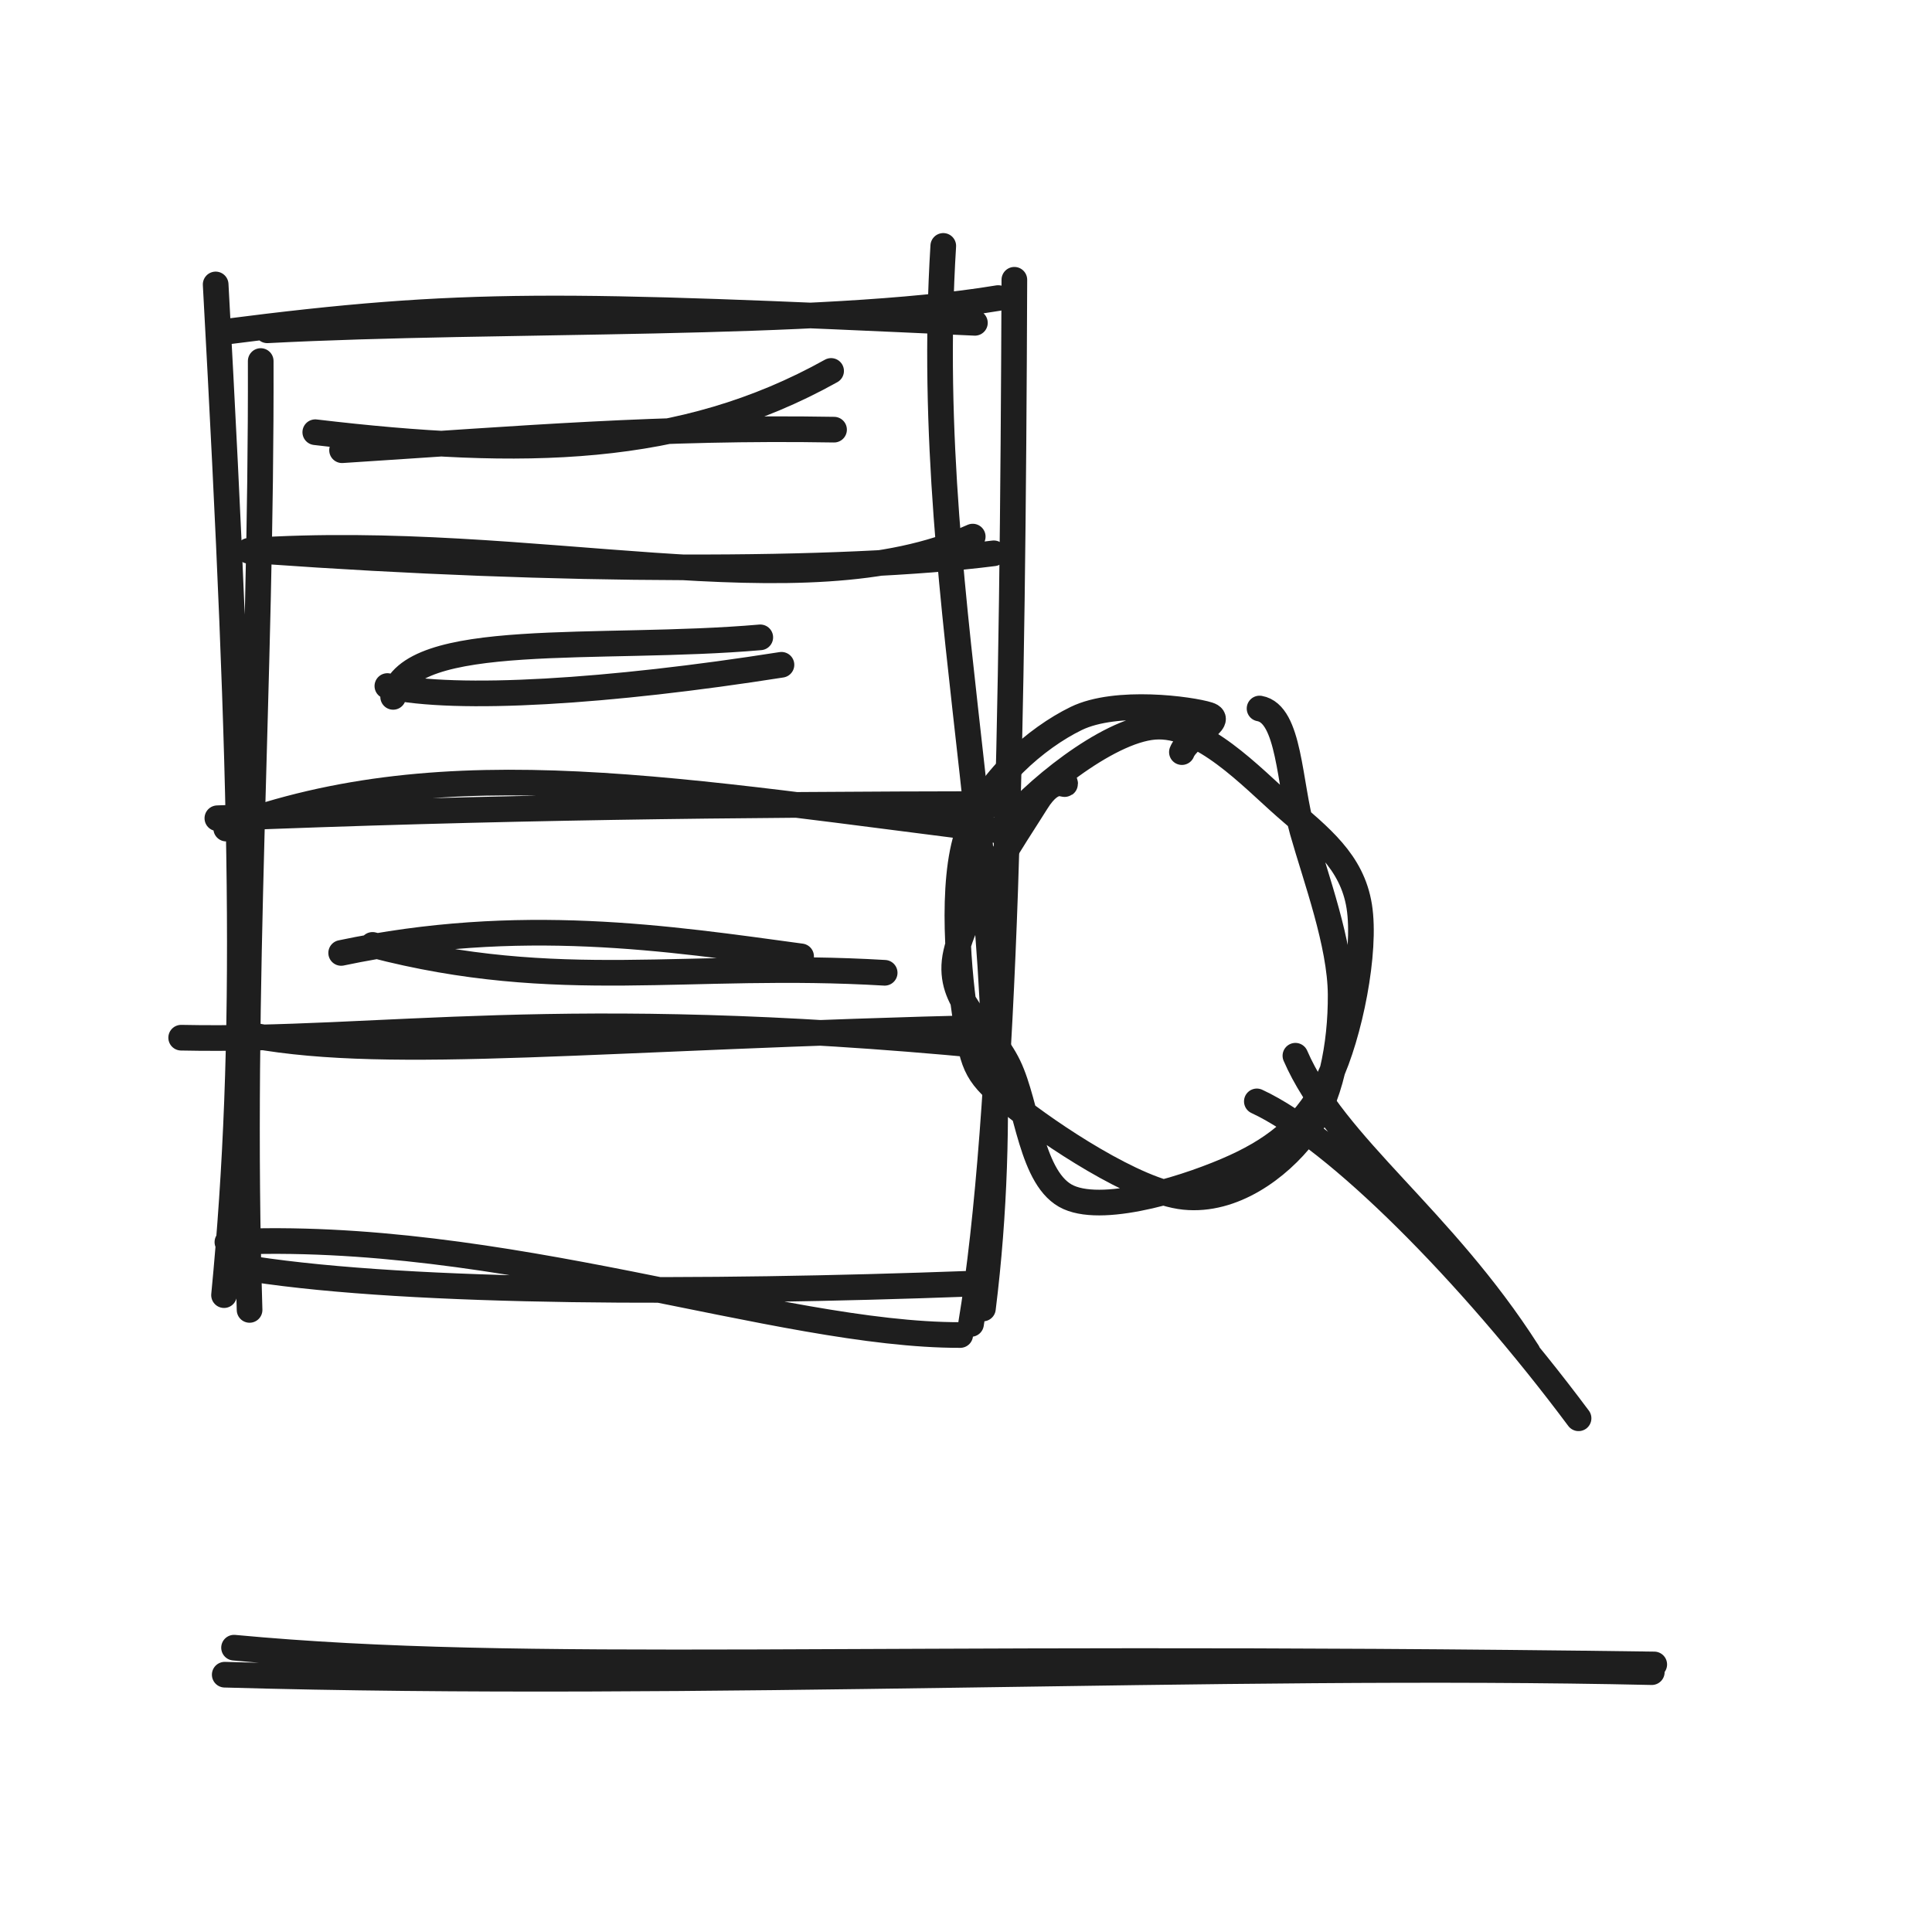
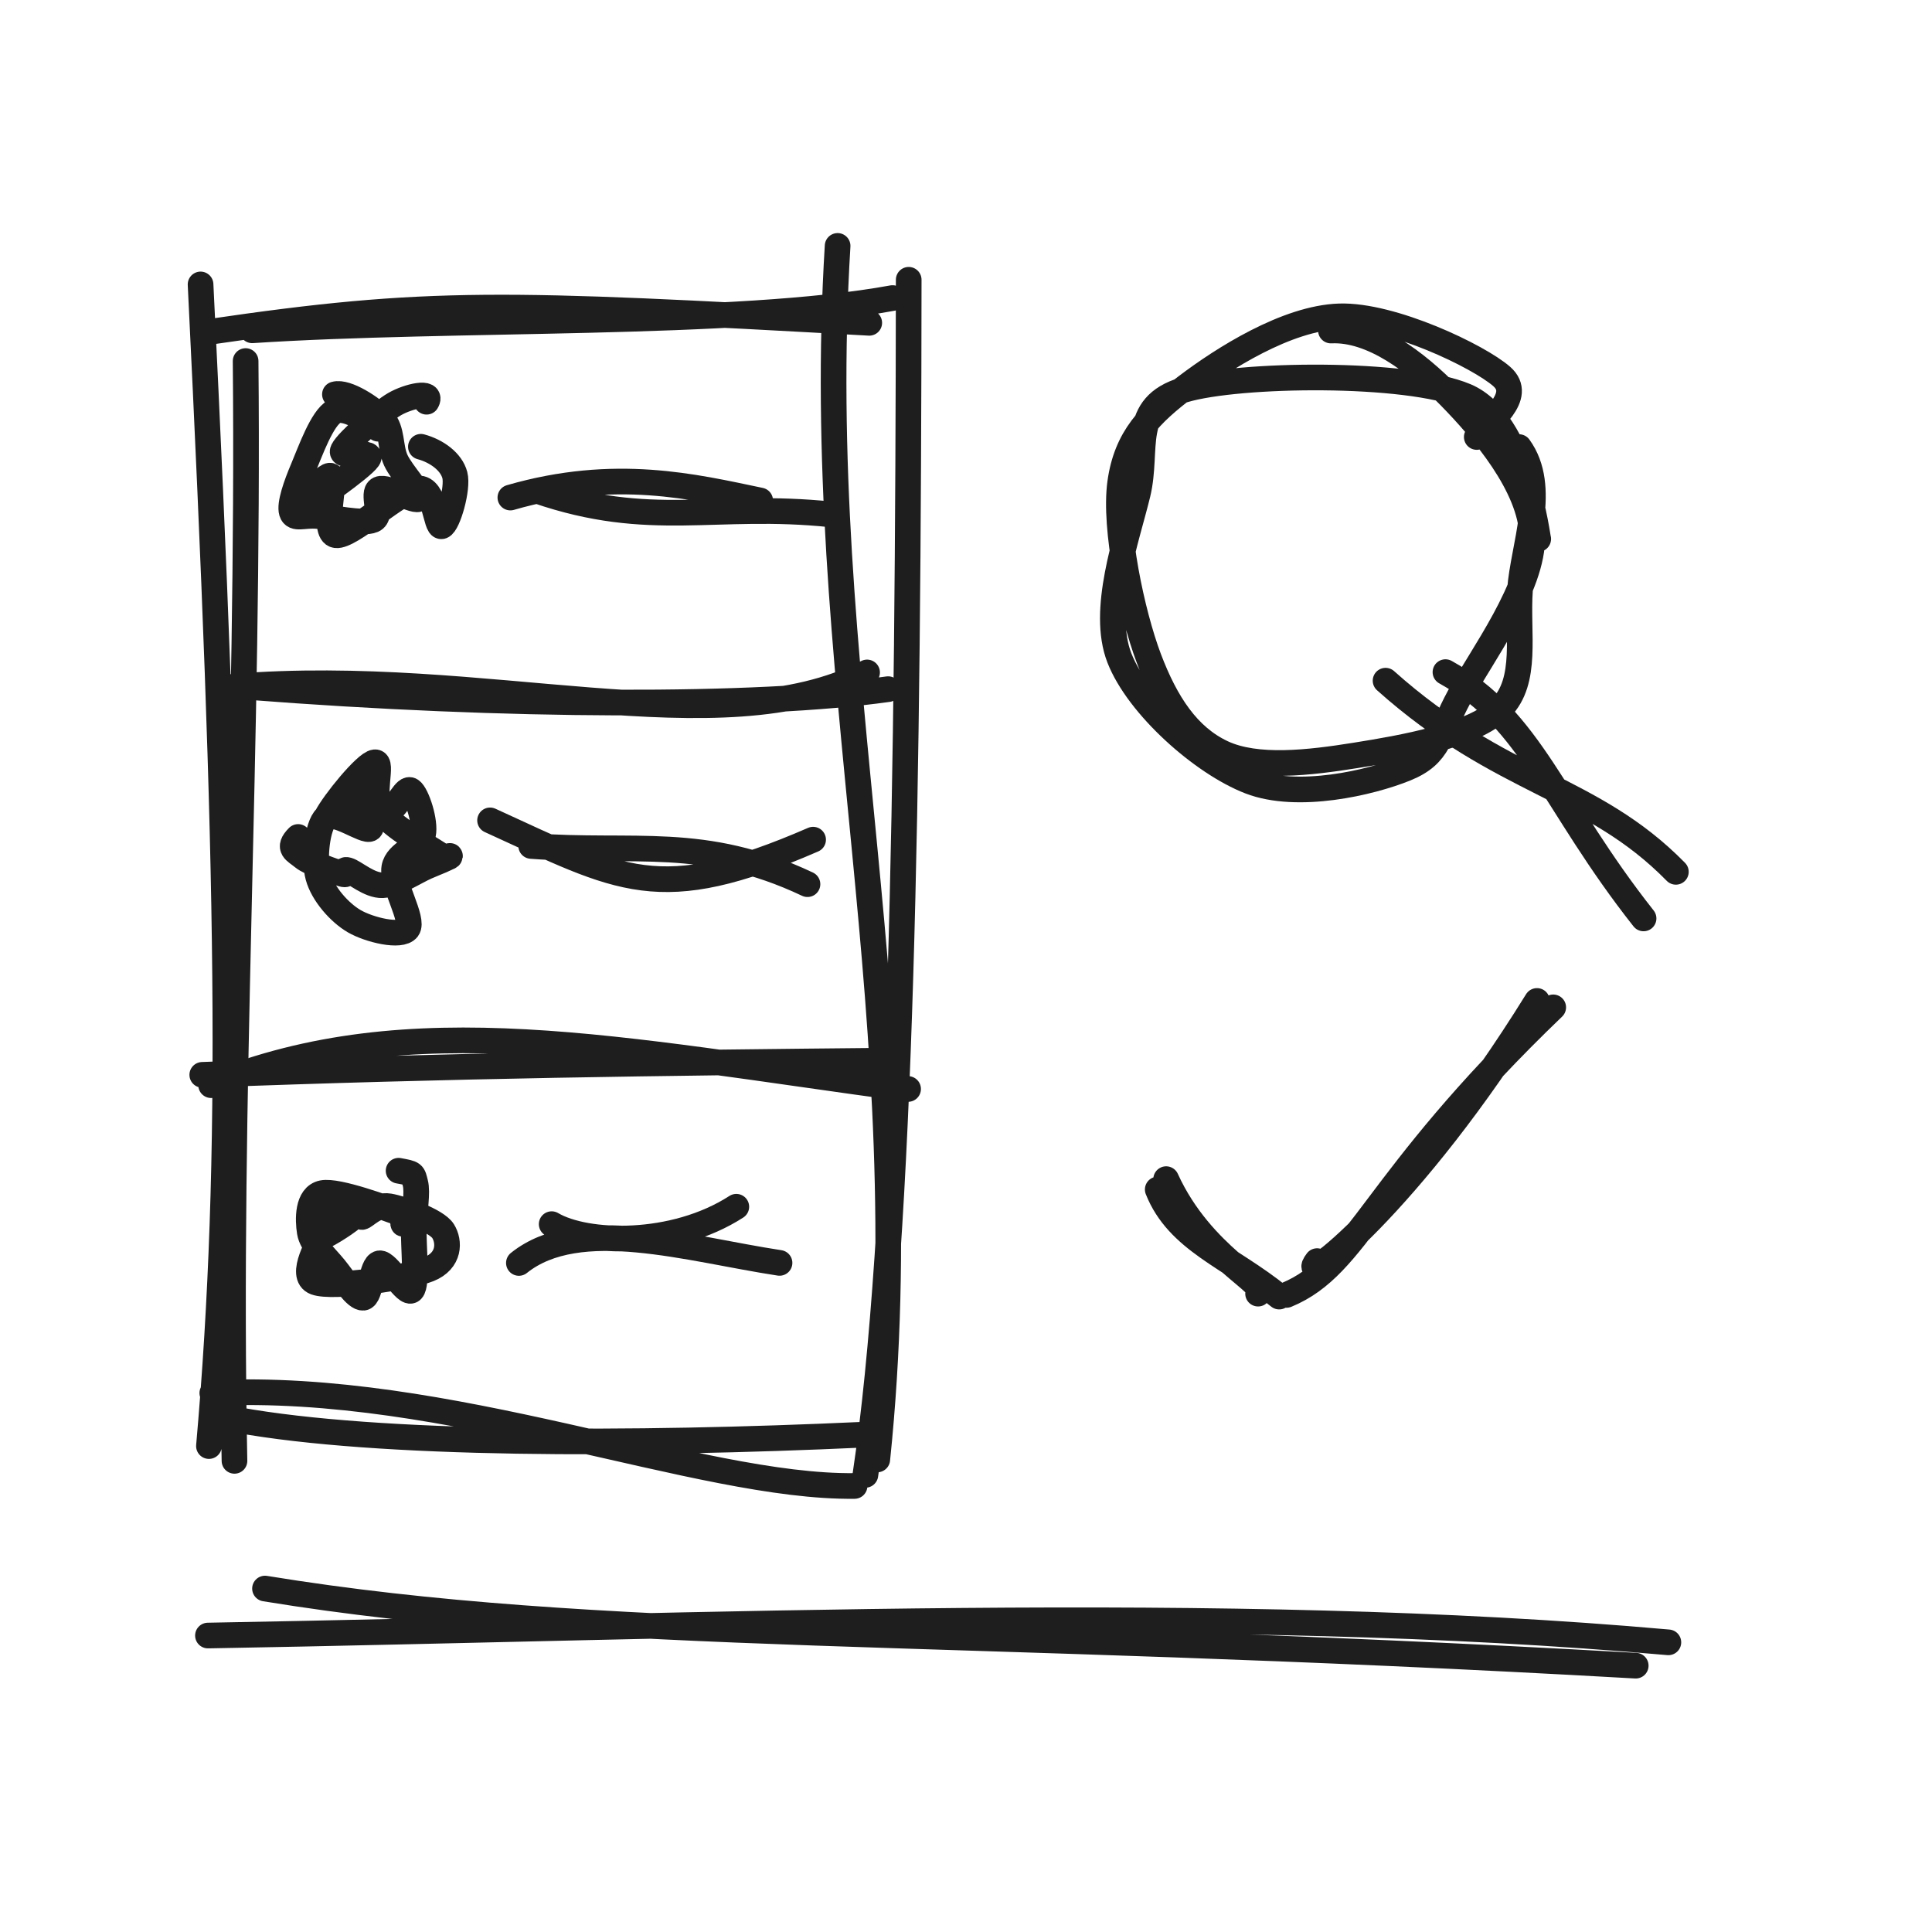
<svg xmlns="http://www.w3.org/2000/svg" width="128" height="128" viewBox="0 0 128 128" role="img">
-   <path d="M14.839 21.992 C30.785 19.937, 37.101 20.121, 64.59 21.388 M17.709 21.884 C33.299 21.071, 54.414 21.698, 66.132 19.747 M62.494 16.292 C60.956 41.197, 68.309 61.065, 65.122 86.693 M67.204 18.536 C67.094 47.894, 66.653 73.759, 64.334 87.715 M63.617 88.449 C51.54 88.465, 33.3 81.438, 15.066 82.293 M64.227 85.051 C46.562 85.703, 27.44 85.711, 16.734 84.075 M16.535 86.785 C15.873 65.153, 17.332 45.284, 17.273 23.92 M14.843 85.806 C16.477 68.946, 16.127 52.41, 14.288 18.845" stroke="#1e1e1e" stroke-width="1.7" fill="none" stroke-linecap="round" stroke-linejoin="round" />
-   <path d="M16.478 36.494 C35.439 35.229, 53.047 40.66, 64.446 35.551 M17.427 36.51 C36.933 37.905, 55.826 37.939, 65.84 36.658" stroke="#1e1e1e" stroke-width="1.7" fill="none" stroke-linecap="round" stroke-linejoin="round" />
-   <path d="M14.987 54.896 C29.773 49.438, 45.013 52.445, 67.164 55.148 M14.401 54.211 C32.904 53.465, 48.565 53.298, 65.967 53.27" stroke="#1e1e1e" stroke-width="1.7" fill="none" stroke-linecap="round" stroke-linejoin="round" />
-   <path d="M12.003 68.75 C25.363 69.027, 36.99 66.581, 65.238 69.277 M16.764 68.611 C26.1 70.294, 39.448 68.703, 65.984 68.075" stroke="#1e1e1e" stroke-width="1.7" fill="none" stroke-linecap="round" stroke-linejoin="round" />
-   <path d="M20.888 28.635 C34.683 30.267, 45.188 30.081, 55.063 24.576 M22.662 29.828 C34.64 29.058, 43.779 28.269, 55.258 28.466" stroke="#1e1e1e" stroke-width="1.7" fill="none" stroke-linecap="round" stroke-linejoin="round" />
-   <path d="M26.047 46.17 C27.035 41.668, 39.738 43.153, 50.37 42.226 M25.664 45.452 C30.252 46.472, 40.378 45.839, 51.774 44.044" stroke="#1e1e1e" stroke-width="1.7" fill="none" stroke-linecap="round" stroke-linejoin="round" />
-   <path d="M24.681 62.602 C37.052 65.828, 45.573 63.676, 58.612 64.45 M22.603 63.134 C34.428 60.645, 44.271 62.167, 53.075 63.362" stroke="#1e1e1e" stroke-width="1.7" fill="none" stroke-linecap="round" stroke-linejoin="round" />
-   <path d="M66.388 54.997 C68.316 52.504, 73.342 48.408, 76.473 48.153 C79.604 47.899, 82.909 51.488, 85.173 53.47 C87.436 55.452, 89.575 57.051, 90.053 60.046 C90.532 63.042, 89.416 68.569, 88.045 71.445 C86.673 74.322, 84.697 75.992, 81.823 77.306 C78.95 78.62, 73.302 80.442, 70.802 79.328 C68.301 78.214, 68.08 73.228, 66.82 70.623 C65.56 68.018, 62.938 66.611, 63.244 63.699 C63.55 60.787, 67.438 55.124, 68.657 53.153 C69.876 51.181, 70.672 52.217, 70.558 51.871 M83.449 46.941 C85.454 47.294, 85.396 51.9, 86.291 55.057 C87.186 58.215, 88.799 62.536, 88.821 65.885 C88.843 69.235, 88.147 72.92, 86.421 75.155 C84.696 77.39, 81.688 79.628, 78.468 79.298 C75.247 78.968, 69.51 75.105, 67.1 73.176 C64.691 71.246, 64.502 70.737, 64.01 67.722 C63.519 64.708, 62.935 58.444, 64.15 55.09 C65.366 51.736, 68.653 48.889, 71.305 47.6 C73.957 46.312, 78.895 46.987, 80.061 47.358 C81.227 47.73, 78.723 48.767, 78.304 49.829" stroke="#1e1e1e" stroke-width="1.7" fill="none" stroke-linecap="round" stroke-linejoin="round" />
-   <path d="M85.824 69.945 C88.443 75.983, 95.489 80.631, 101.215 89.588 M83.269 72.97 C88.523 75.407, 97.359 84.281, 104.584 93.965" stroke="#1e1e1e" stroke-width="1.7" fill="none" stroke-linecap="round" stroke-linejoin="round" />
-   <path d="M15.506 109.163 C35.005 110.991, 56.519 109.545, 109.598 110.274 M14.889 110.953 C46.409 111.853, 80.86 110.145, 109.436 110.784" stroke="#1e1e1e" stroke-width="1.7" fill="none" stroke-linecap="round" stroke-linejoin="round" />
+   <path d="M13.839 21.992 C28.403 19.854, 33.336 20.039, 57.59 21.388 M16.709 21.884 C29.999 21.012, 48.813 21.639, 59.132 19.747 M55.494 16.292 C53.768 44.563, 61.121 67.797, 58.122 96.693 M60.204 18.536 C60.172 51.89, 59.731 81.751, 57.334 97.715 M56.617 98.449 C46.271 98.576, 29.762 91.549, 14.066 92.293 M57.227 95.051 C41.887 95.757, 25.089 95.764, 15.734 94.075 M15.535 96.785 C15.051 72.251, 16.511 49.48, 16.273 23.92 M13.843 95.806 C15.538 76.533, 15.188 57.583, 13.288 18.845" stroke="#1e1e1e" stroke-width="1.7" fill="none" stroke-linecap="round" stroke-linejoin="round" />
+   <path d="M15.478 45.494 C32.223 44.136, 47.615 49.568, 57.446 44.551 M16.427 45.51 C33.61 46.849, 50.179 46.883, 58.84 45.658" stroke="#1e1e1e" stroke-width="1.7" fill="none" stroke-linecap="round" stroke-linejoin="round" />
+   <path d="M13.987 71.896 C27.218 66.548, 40.903 69.554, 60.164 72.148 M13.401 71.211 C30.029 70.581, 43.815 70.414, 58.967 70.27" stroke="#1e1e1e" stroke-width="1.7" fill="none" stroke-linecap="round" stroke-linejoin="round" />
+   <path d="M22.19 26.127 C22.951 25.908, 24.68 27.035, 25.352 27.762 C26.024 28.49, 25.819 29.613, 26.222 30.491 C26.625 31.368, 27.953 32.709, 27.769 33.028 C27.586 33.347, 25.634 32.169, 25.123 32.407 C24.613 32.644, 25.388 34.156, 24.708 34.453 C24.027 34.75, 21.936 34.275, 21.04 34.187 C20.144 34.1, 19.49 34.455, 19.33 33.929 C19.171 33.403, 19.613 32.141, 20.085 31.029 C20.557 29.917, 21.335 27.693, 22.164 27.255 C22.993 26.818, 24.776 28.207, 25.058 28.404 M27.885 29.6 C28.946 29.887, 29.903 30.597, 30.133 31.475 C30.364 32.352, 29.677 34.715, 29.269 34.862 C28.86 35.01, 28.852 32.262, 27.683 32.362 C26.514 32.462, 23.213 35.597, 22.256 35.46 C21.298 35.323, 22.285 31.857, 21.938 31.541 C21.591 31.225, 19.766 33.758, 20.174 33.566 C20.582 33.374, 23.962 31.01, 24.387 30.388 C24.812 29.766, 22.433 30.434, 22.725 29.832 C23.016 29.23, 25.214 27.313, 26.137 26.777 C27.06 26.241, 28.699 25.882, 28.261 26.616" stroke="#1e1e1e" stroke-width="1.7" fill="none" stroke-linecap="round" stroke-linejoin="round" />
+   <path d="M25.758 53.737 C26.422 53.361, 26.85 52.111, 27.228 52.369 C27.606 52.626, 28.212 54.428, 28.028 55.282 C27.843 56.136, 26.291 56.45, 26.12 57.491 C25.949 58.533, 27.445 60.94, 27.003 61.53 C26.56 62.119, 24.454 61.606, 23.467 61.031 C22.48 60.455, 21.393 59.219, 21.08 58.077 C20.768 56.934, 21.019 54.704, 21.594 54.174 C22.17 53.644, 24.193 55.172, 24.532 54.897 C24.872 54.621, 23.487 52.804, 23.631 52.521 C23.774 52.238, 25.017 52.913, 25.392 53.197 M21.636 54.125 C22.099 53.205, 24.232 50.565, 24.833 50.503 C25.434 50.441, 24.541 52.742, 25.242 53.753 C25.944 54.765, 28.288 56.073, 29.042 56.569 C29.796 57.066, 29.894 56.591, 29.765 56.733 C29.636 56.874, 29.001 57.098, 28.265 57.417 C27.528 57.736, 26.216 58.608, 25.345 58.647 C24.475 58.687, 23.483 57.776, 23.041 57.652 C22.6 57.528, 23.19 58.048, 22.695 57.904 C22.199 57.76, 20.558 57.196, 20.067 56.787 C19.577 56.379, 19 56.205, 19.752 55.451" stroke="#1e1e1e" stroke-width="1.7" fill="none" stroke-linecap="round" stroke-linejoin="round" />
+   <path d="M26.408 77.564 C27.436 77.753, 27.347 77.741, 27.515 78.373 C27.683 79.005, 27.454 80.172, 27.416 81.356 C27.378 82.54, 27.664 85.086, 27.285 85.477 C26.906 85.868, 25.679 83.616, 25.143 83.699 C24.607 83.783, 24.564 85.927, 24.068 85.977 C23.572 86.027, 22.757 84.726, 22.166 84.001 C21.575 83.276, 20.656 82.454, 20.523 81.628 C20.39 80.802, 20.358 79.249, 21.365 79.044 C22.373 78.84, 25.671 80.079, 26.568 80.401 C27.464 80.723, 26.516 81.347, 26.744 80.975 M21.496 79.807 C21.955 79.083, 24.168 79.791, 24.581 79.928 C24.994 80.065, 23.772 80.631, 23.973 80.63 C24.174 80.628, 24.888 79.765, 25.785 79.92 C26.682 80.075, 28.917 80.865, 29.354 81.56 C29.791 82.254, 29.816 83.522, 28.407 84.088 C26.999 84.654, 22.046 85.38, 20.902 84.954 C19.758 84.529, 21.172 82.215, 21.542 81.534 C21.911 80.853, 23.223 80.777, 23.12 80.866 C23.017 80.955, 21.37 82.103, 20.927 82.069 C20.483 82.035, 20.578 80.658, 20.461 80.662" stroke="#1e1e1e" stroke-width="1.7" fill="none" stroke-linecap="round" stroke-linejoin="round" />
+   <path d="M35.579 32.512 C43.109 35.102, 47.367 33.273, 55.07 34.082 M33.813 32.964 C40.754 30.957, 46.011 32.251, 50.364 33.158" stroke="#1e1e1e" stroke-width="1.7" fill="none" stroke-linecap="round" stroke-linejoin="round" />
+   <path d="M32.468 54.352 C41.175 58.321, 43.622 60.085, 53.871 55.63 M35.193 56.047 C42.009 56.564, 46.605 55.32, 53.498 58.579" stroke="#1e1e1e" stroke-width="1.7" fill="none" stroke-linecap="round" stroke-linejoin="round" />
+   <path d="M36.55 81.103 C38.824 82.447, 44.634 82.628, 48.783 79.95 M34.378 83.674 C38.357 80.484, 45.617 82.754, 51.646 83.67" stroke="#1e1e1e" stroke-width="1.7" fill="none" stroke-linecap="round" stroke-linejoin="round" />
+   <path d="M88.177 21.899 C90.911 21.766, 93.818 23.976, 96.041 26.244 C98.264 28.511, 101.404 32.19, 101.513 35.504 C101.622 38.819, 98.094 43.561, 96.695 46.131 C95.296 48.7, 95.433 49.98, 93.119 50.92 C90.805 51.86, 85.971 52.992, 82.811 51.771 C79.652 50.55, 75.402 46.769, 74.163 43.593 C72.924 40.417, 74.662 35.675, 75.376 32.714 C76.09 29.753, 74.823 26.905, 78.444 25.826 C82.065 24.747, 93.191 24.593, 97.102 26.24 C101.013 27.887, 101.897 35.906, 101.912 35.708 M100.638 29.62 C102.565 32.276, 100.903 36.214, 100.702 39.099 C100.501 41.983, 101.246 45.103, 99.432 46.927 C97.617 48.752, 92.891 49.554, 89.815 50.046 C86.74 50.538, 83.264 50.948, 80.981 49.878 C78.697 48.807, 77.243 46.604, 76.115 43.624 C74.987 40.643, 73.801 34.996, 74.213 31.995 C74.626 28.993, 76.168 27.452, 78.589 25.613 C81.01 23.774, 85.256 21.072, 88.739 20.96 C92.223 20.848, 97.974 23.609, 99.491 24.941 C101.007 26.273, 98.58 27.937, 97.84 28.952" stroke="#1e1e1e" stroke-width="1.7" fill="none" stroke-linecap="round" stroke-linejoin="round" />
+   <path d="M91.797 45.097 C99.505 51.985, 105.423 52.046, 111.031 57.761 M95.765 44.53 C101.495 47.703, 102.819 53.158, 108.891 60.848" stroke="#1e1e1e" stroke-width="1.7" fill="none" stroke-linecap="round" stroke-linejoin="round" />
+   <path d="M77.26 78.121 C79.621 83.308, 84.228 85.137, 83.351 85.707 M76.703 78.805 C78.043 82.184, 81.492 83.262, 84.75 85.902 M87.261 83.552 C85.756 85.543, 93.346 80.013, 101.829 66.315 M85.235 85.791 C90.006 83.823, 90.895 78.256, 102.905 66.74" stroke="#1e1e1e" stroke-width="1.7" fill="none" stroke-linecap="round" stroke-linejoin="round" />
+   <path d="M17.557 105.246 C39.684 108.859, 62.202 107.731, 108.371 110.355 M13.777 108.359 C47.462 107.766, 81.147 106.195, 110.534 108.809" stroke="#1e1e1e" stroke-width="1.7" fill="none" stroke-linecap="round" stroke-linejoin="round" />
</svg>
